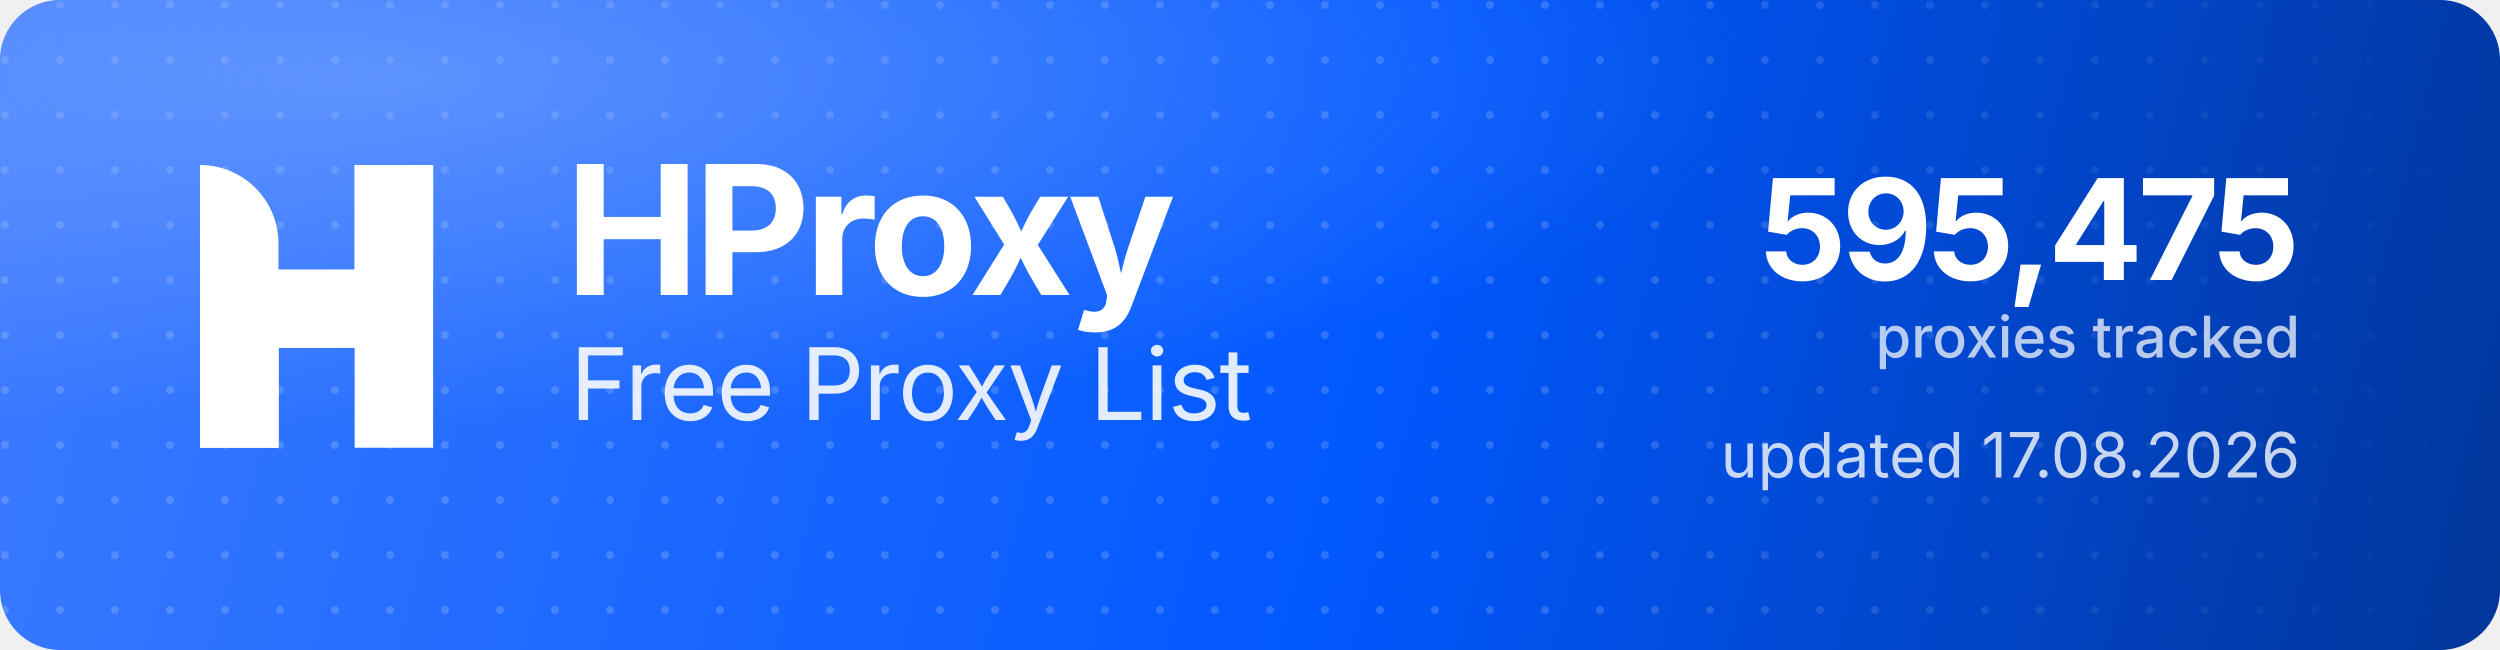
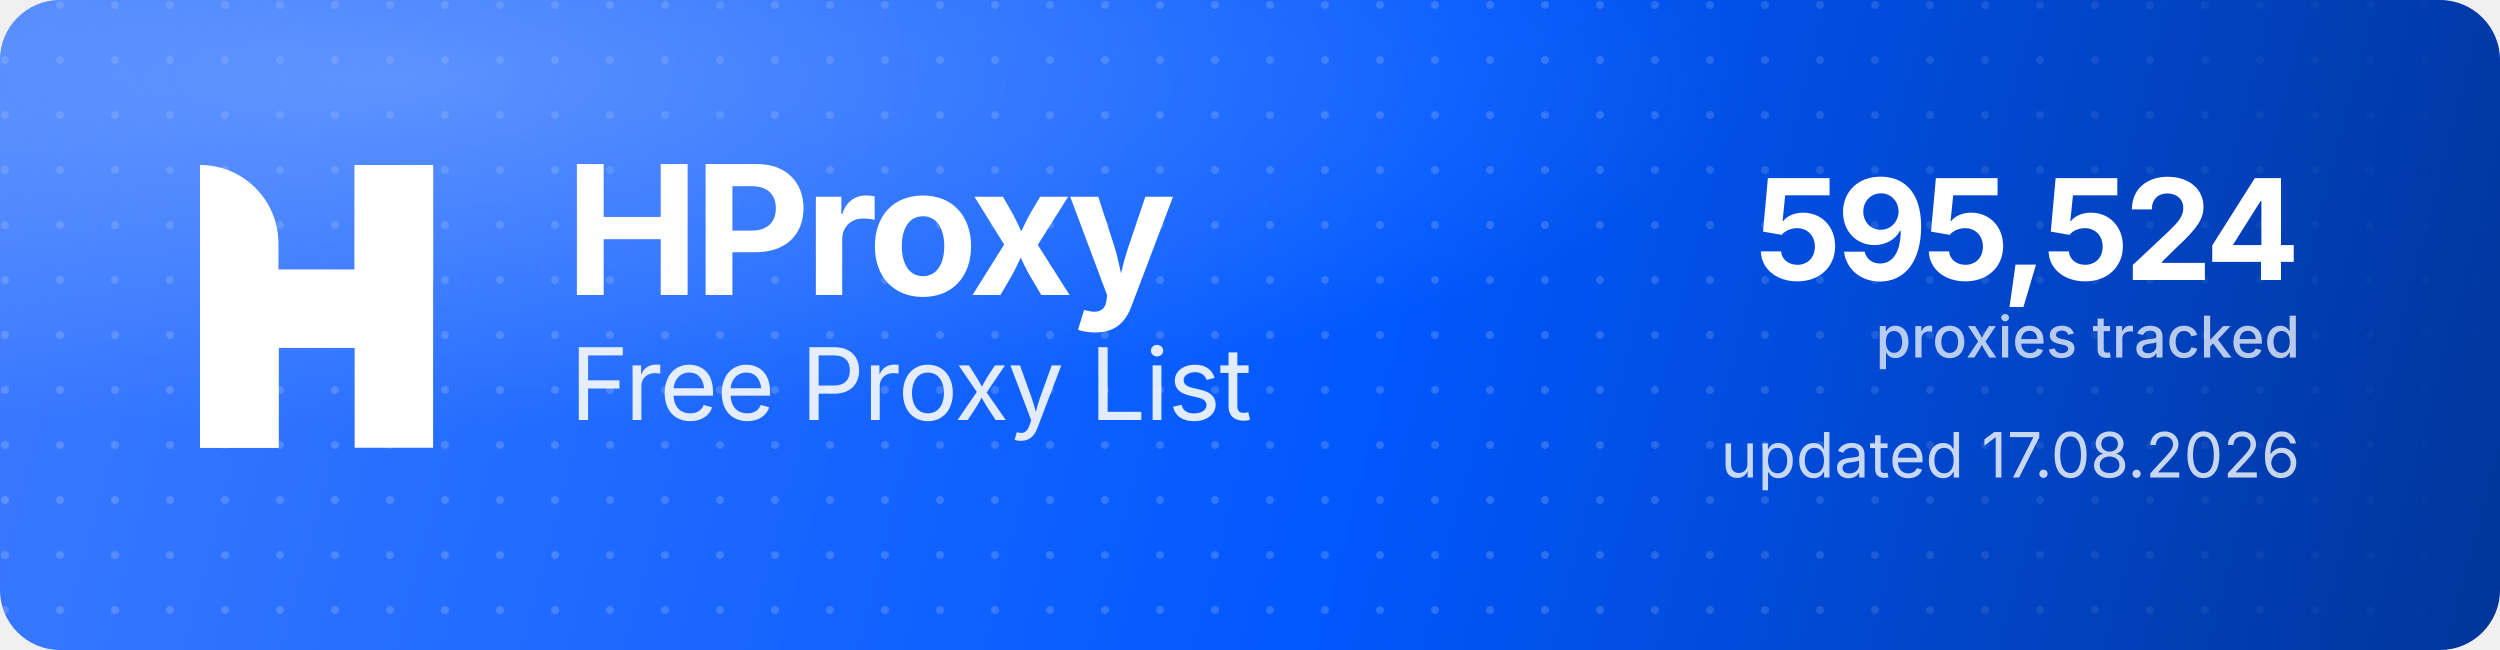
<svg xmlns="http://www.w3.org/2000/svg" width="1000" height="260" viewBox="0 0 1000 260" role="img" aria-label="HProxy Free Proxy List">
  <defs>
    <linearGradient id="hp-bg" x1="0" y1="0" x2="1000" y2="260" gradientUnits="userSpaceOnUse">
      <stop offset="0" stop-color="#3D7BFF" />
      <stop offset="0.55" stop-color="#0158FF" />
      <stop offset="1" stop-color="#013599" />
    </linearGradient>
    <radialGradient id="hp-glow" cx="0.16" cy="0.12" r="0.9">
      <stop offset="0" stop-color="#8FB4FF" stop-opacity="0.5" />
      <stop offset="0.6" stop-color="#8FB4FF" stop-opacity="0" />
    </radialGradient>
    <pattern id="hp-dots" width="22" height="22" patternUnits="userSpaceOnUse">
      <circle cx="2" cy="2" r="1.6" fill="#FFFFFF" fill-opacity="0.17" />
    </pattern>
    <linearGradient id="hp-dot-fade" x1="0" y1="0" x2="1000" y2="0" gradientUnits="userSpaceOnUse">
      <stop offset="0" stop-color="#FFFFFF" stop-opacity="1" />
      <stop offset="0.62" stop-color="#FFFFFF" stop-opacity="1" />
      <stop offset="1" stop-color="#FFFFFF" stop-opacity="0" />
    </linearGradient>
    <mask id="hp-dot-mask">
      <rect width="1000" height="260" fill="url(#hp-dot-fade)" />
    </mask>
  </defs>
  <rect width="1000" height="260" rx="24" fill="url(#hp-bg)" />
  <rect width="1000" height="260" rx="24" fill="url(#hp-dots)" mask="url(#hp-dot-mask)" />
  <rect width="1000" height="260" rx="24" fill="url(#hp-glow)" />
  <g transform="translate(80,66) scale(4.35)" fill="#FFFFFF">
    <path d="M0 0V0C3.985 0 7.216 3.231 7.216 7.216V26H0V0Z" />
    <rect x="14.219" width="7.216" height="26" />
    <path d="M7.235 26H0V15.971C0 12.455 2.851 9.604 6.367 9.604H14.22V0H21.437V10.453C21.437 13.97 18.586 16.82 15.069 16.82H7.235V26Z" />
  </g>
  <text x="226" y="118" font-family="'Geist','Inter','Segoe UI',system-ui,-apple-system,Helvetica,Arial,sans-serif" font-size="72" font-weight="700" letter-spacing="-2.3" fill="#FFFFFF">HProxy</text>
  <text x="228" y="168" font-family="'Geist','Inter','Segoe UI',system-ui,-apple-system,Helvetica,Arial,sans-serif" font-size="40" font-weight="400" letter-spacing="-0.5" fill="#FFFFFF" fill-opacity="0.88">Free Proxy List</text>
-   <text x="920" y="112" text-anchor="end" font-family="'Geist','Inter','Segoe UI',system-ui,-apple-system,Helvetica,Arial,sans-serif" font-size="56" font-weight="700" letter-spacing="-2" fill="#FFFFFF">595,475</text>
+   <text x="920" y="112" text-anchor="end" font-family="'Geist','Inter','Segoe UI',system-ui,-apple-system,Helvetica,Arial,sans-serif" font-size="56" font-weight="700" letter-spacing="-2" fill="#FFFFFF">595,524</text>
  <text x="920" y="143" text-anchor="end" font-family="'Geist','Inter','Segoe UI',system-ui,-apple-system,Helvetica,Arial,sans-serif" font-size="23" font-weight="500" fill="#FFFFFF" fill-opacity="0.72">proxies tracked</text>
  <text x="920" y="191" text-anchor="end" font-family="'Geist','Inter','Segoe UI',system-ui,-apple-system,Helvetica,Arial,sans-serif" font-size="25" font-weight="400" fill="#FFFFFF" fill-opacity="0.78">updated 17.08.2026</text>
</svg>
